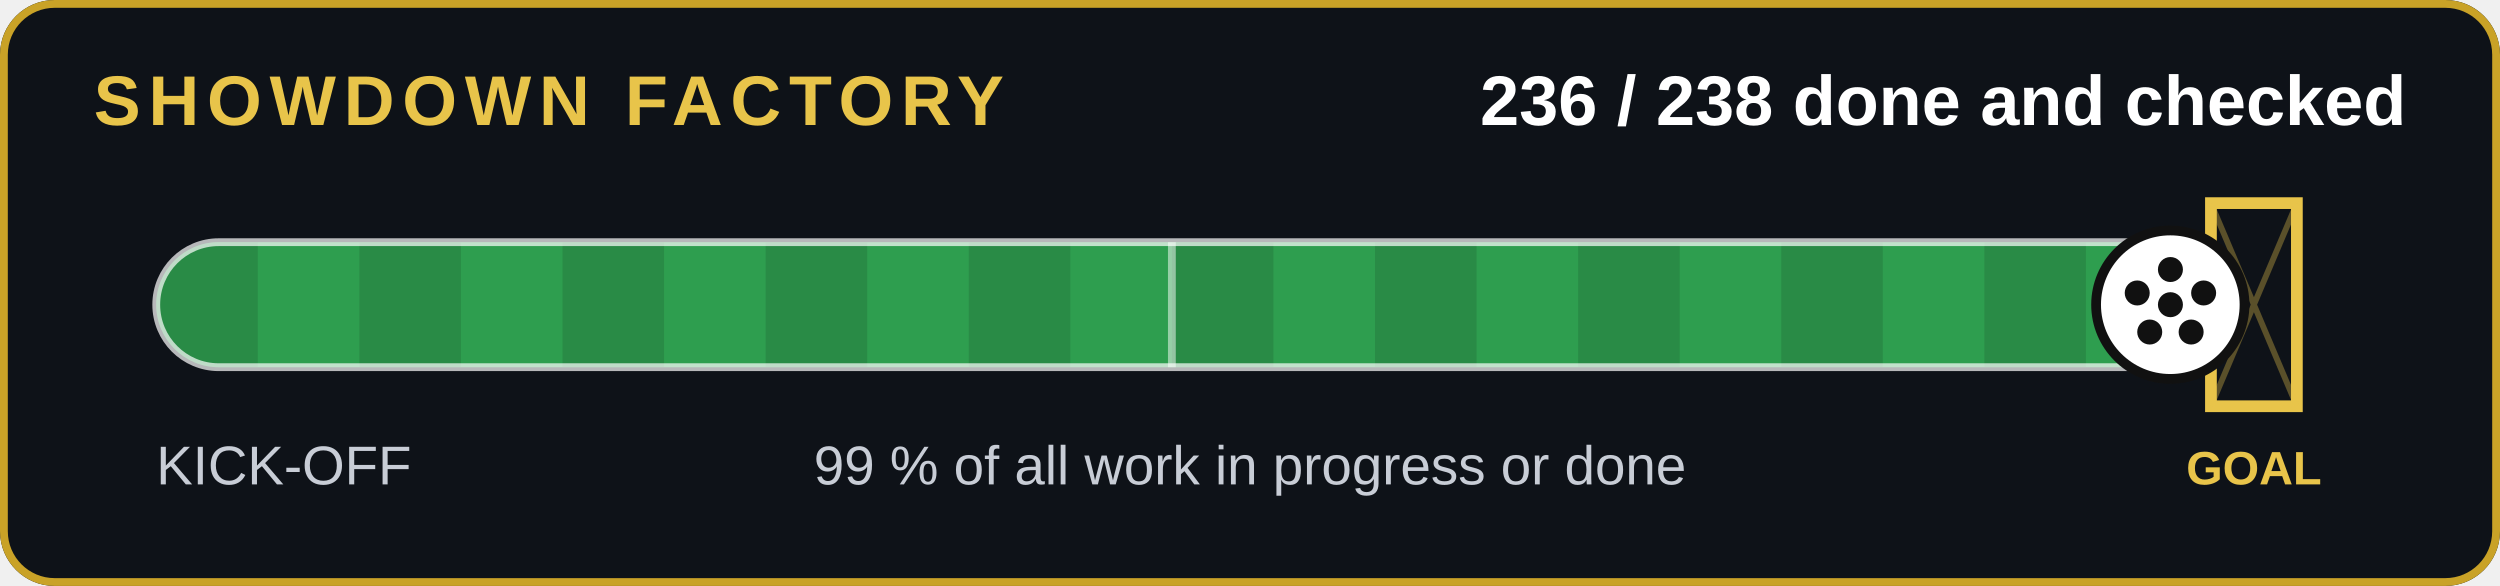
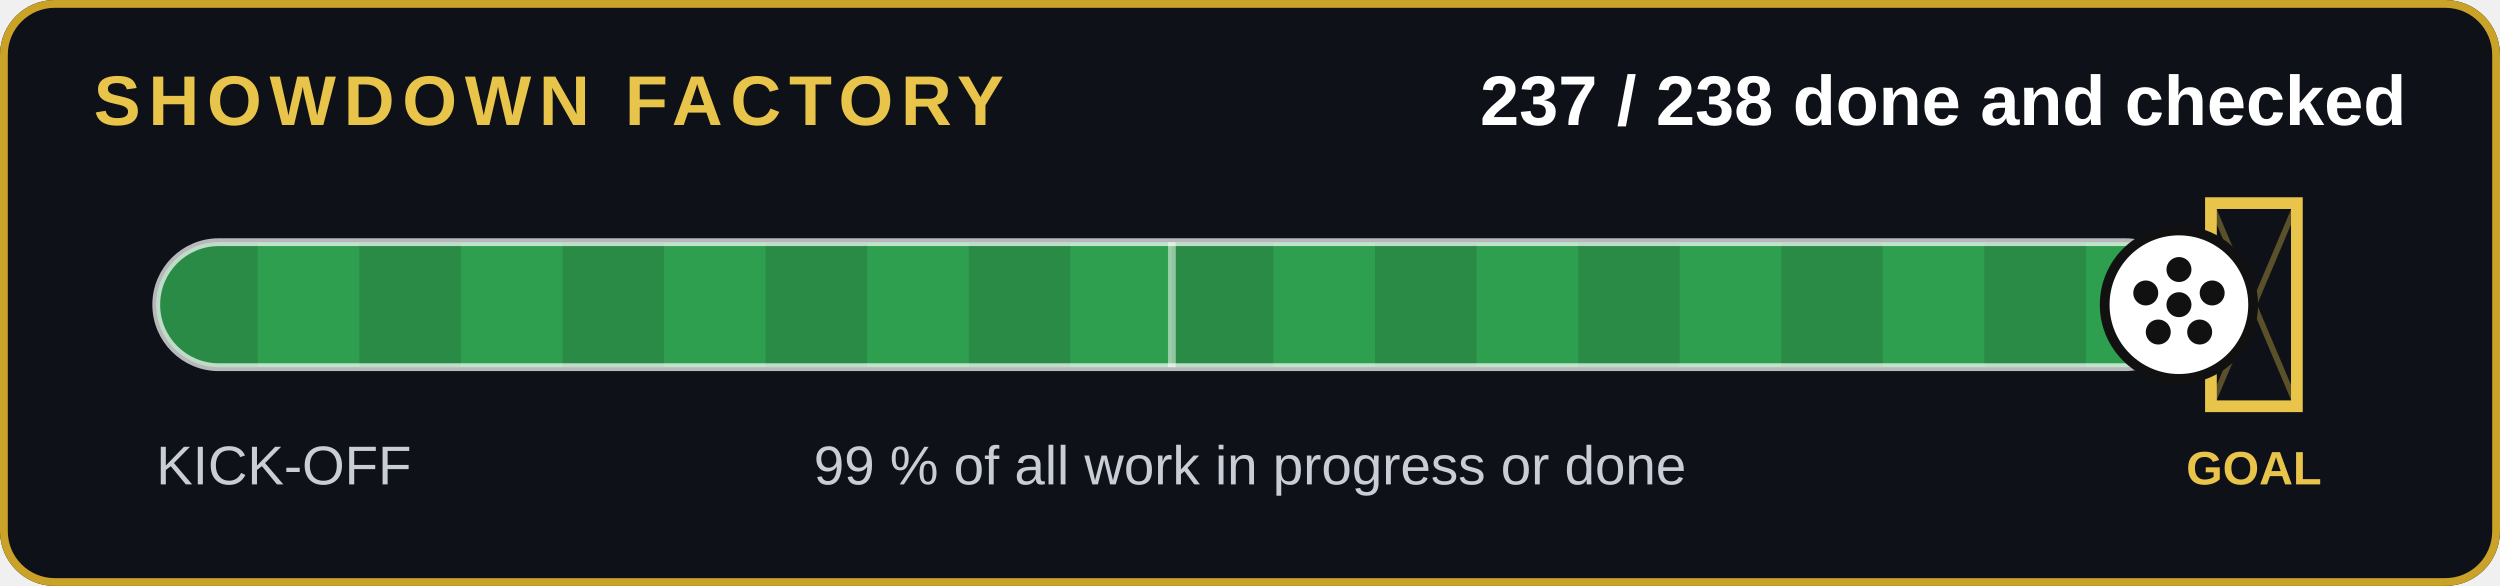
- <svg xmlns="http://www.w3.org/2000/svg" width="640" height="150" viewBox="0 0 640 150" role="img" aria-label="236 of 238 jobs done and checked">
+ <svg xmlns="http://www.w3.org/2000/svg" width="640" height="150" viewBox="0 0 640 150" role="img" aria-label="237 of 238 jobs done and checked">
  <rect width="640" height="150" rx="14" fill="#0e1218" />
  <rect x="1" y="1" width="638" height="148" rx="13" fill="none" stroke="#c9a227" stroke-width="2" />
  <text x="24" y="32" font-family="Arial,Helvetica,sans-serif" font-size="18" font-weight="700" fill="#e8c44a" letter-spacing="2">SHOWDOWN FACTORY</text>
-   <text x="616" y="32" text-anchor="end" font-family="Arial,Helvetica,sans-serif" font-size="18" font-weight="700" fill="#fff">236 / 238 done and checked</text>
+   <text x="616" y="32" text-anchor="end" font-family="Arial,Helvetica,sans-serif" font-size="18" font-weight="700" fill="#fff">237 / 238 done and checked</text>
  <clipPath id="c">
    <rect x="40" y="62" width="520" height="32" rx="16" />
  </clipPath>
  <rect x="40" y="62" width="520" height="32" rx="16" fill="#143d22" />
  <g clip-path="url(#c)">
-     <rect x="40" y="62" width="515.6" height="32" fill="#2e9e4f" />
+     <rect x="40" y="62" width="517.8" height="32" fill="#2e9e4f" />
    <rect x="40" y="62" width="26" height="32" fill="#000" opacity=".12" />
    <rect x="92" y="62" width="26" height="32" fill="#000" opacity=".12" />
    <rect x="144" y="62" width="26" height="32" fill="#000" opacity=".12" />
    <rect x="196" y="62" width="26" height="32" fill="#000" opacity=".12" />
    <rect x="248" y="62" width="26" height="32" fill="#000" opacity=".12" />
    <rect x="300" y="62" width="26" height="32" fill="#000" opacity=".12" />
    <rect x="352" y="62" width="26" height="32" fill="#000" opacity=".12" />
    <rect x="404" y="62" width="26" height="32" fill="#000" opacity=".12" />
    <rect x="456" y="62" width="26" height="32" fill="#000" opacity=".12" />
    <rect x="508" y="62" width="26" height="32" fill="#000" opacity=".12" />
  </g>
  <rect x="40" y="62" width="520" height="32" rx="16" fill="none" stroke="#fff" stroke-opacity=".7" stroke-width="2" />
  <line x1="300" y1="62" x2="300" y2="94" stroke="#fff" stroke-opacity=".5" stroke-width="2" />
  <g stroke="#e8c44a" stroke-width="3" fill="none">
    <path d="M566 52v52h22v-52z" />
  </g>
  <path d="M566 52l22 52M588 52l-22 52" stroke="#e8c44a" stroke-opacity=".35" stroke-width="1.5" />
  <text x="577" y="124" text-anchor="middle" font-family="Arial,Helvetica,sans-serif" font-size="12" font-weight="700" fill="#e8c44a">GOAL</text>
-   <circle cx="555.6" cy="78" r="19" fill="#fff" stroke="#111" stroke-width="2.5" />
+   <circle cx="557.8" cy="78" r="19" fill="#fff" stroke="#111" stroke-width="2.5" />
  <g transform="translate(0,0)">
-     <circle cx="555.63" cy="78" r="3.2" fill="#111" />
-     <circle cx="555.63" cy="69" r="3.2" fill="#111" />
-     <circle cx="564.13" cy="75" r="3.2" fill="#111" />
-     <circle cx="560.93" cy="85" r="3.2" fill="#111" />
-     <circle cx="550.33" cy="85" r="3.2" fill="#111" />
-     <circle cx="547.13" cy="75" r="3.2" fill="#111" />
+     <circle cx="557.815" cy="78" r="3.2" fill="#111" />
+     <circle cx="557.815" cy="69" r="3.2" fill="#111" />
+     <circle cx="566.315" cy="75" r="3.2" fill="#111" />
+     <circle cx="563.115" cy="85" r="3.2" fill="#111" />
+     <circle cx="552.515" cy="85" r="3.2" fill="#111" />
+     <circle cx="549.315" cy="75" r="3.2" fill="#111" />
  </g>
  <text x="40" y="124" font-family="Arial,Helvetica,sans-serif" font-size="14" fill="#c8cdd6">KICK-OFF</text>
  <text x="320" y="124" text-anchor="middle" font-family="Arial,Helvetica,sans-serif" font-size="14" fill="#c8cdd6">99 % of all work in progress or done</text>
</svg>
